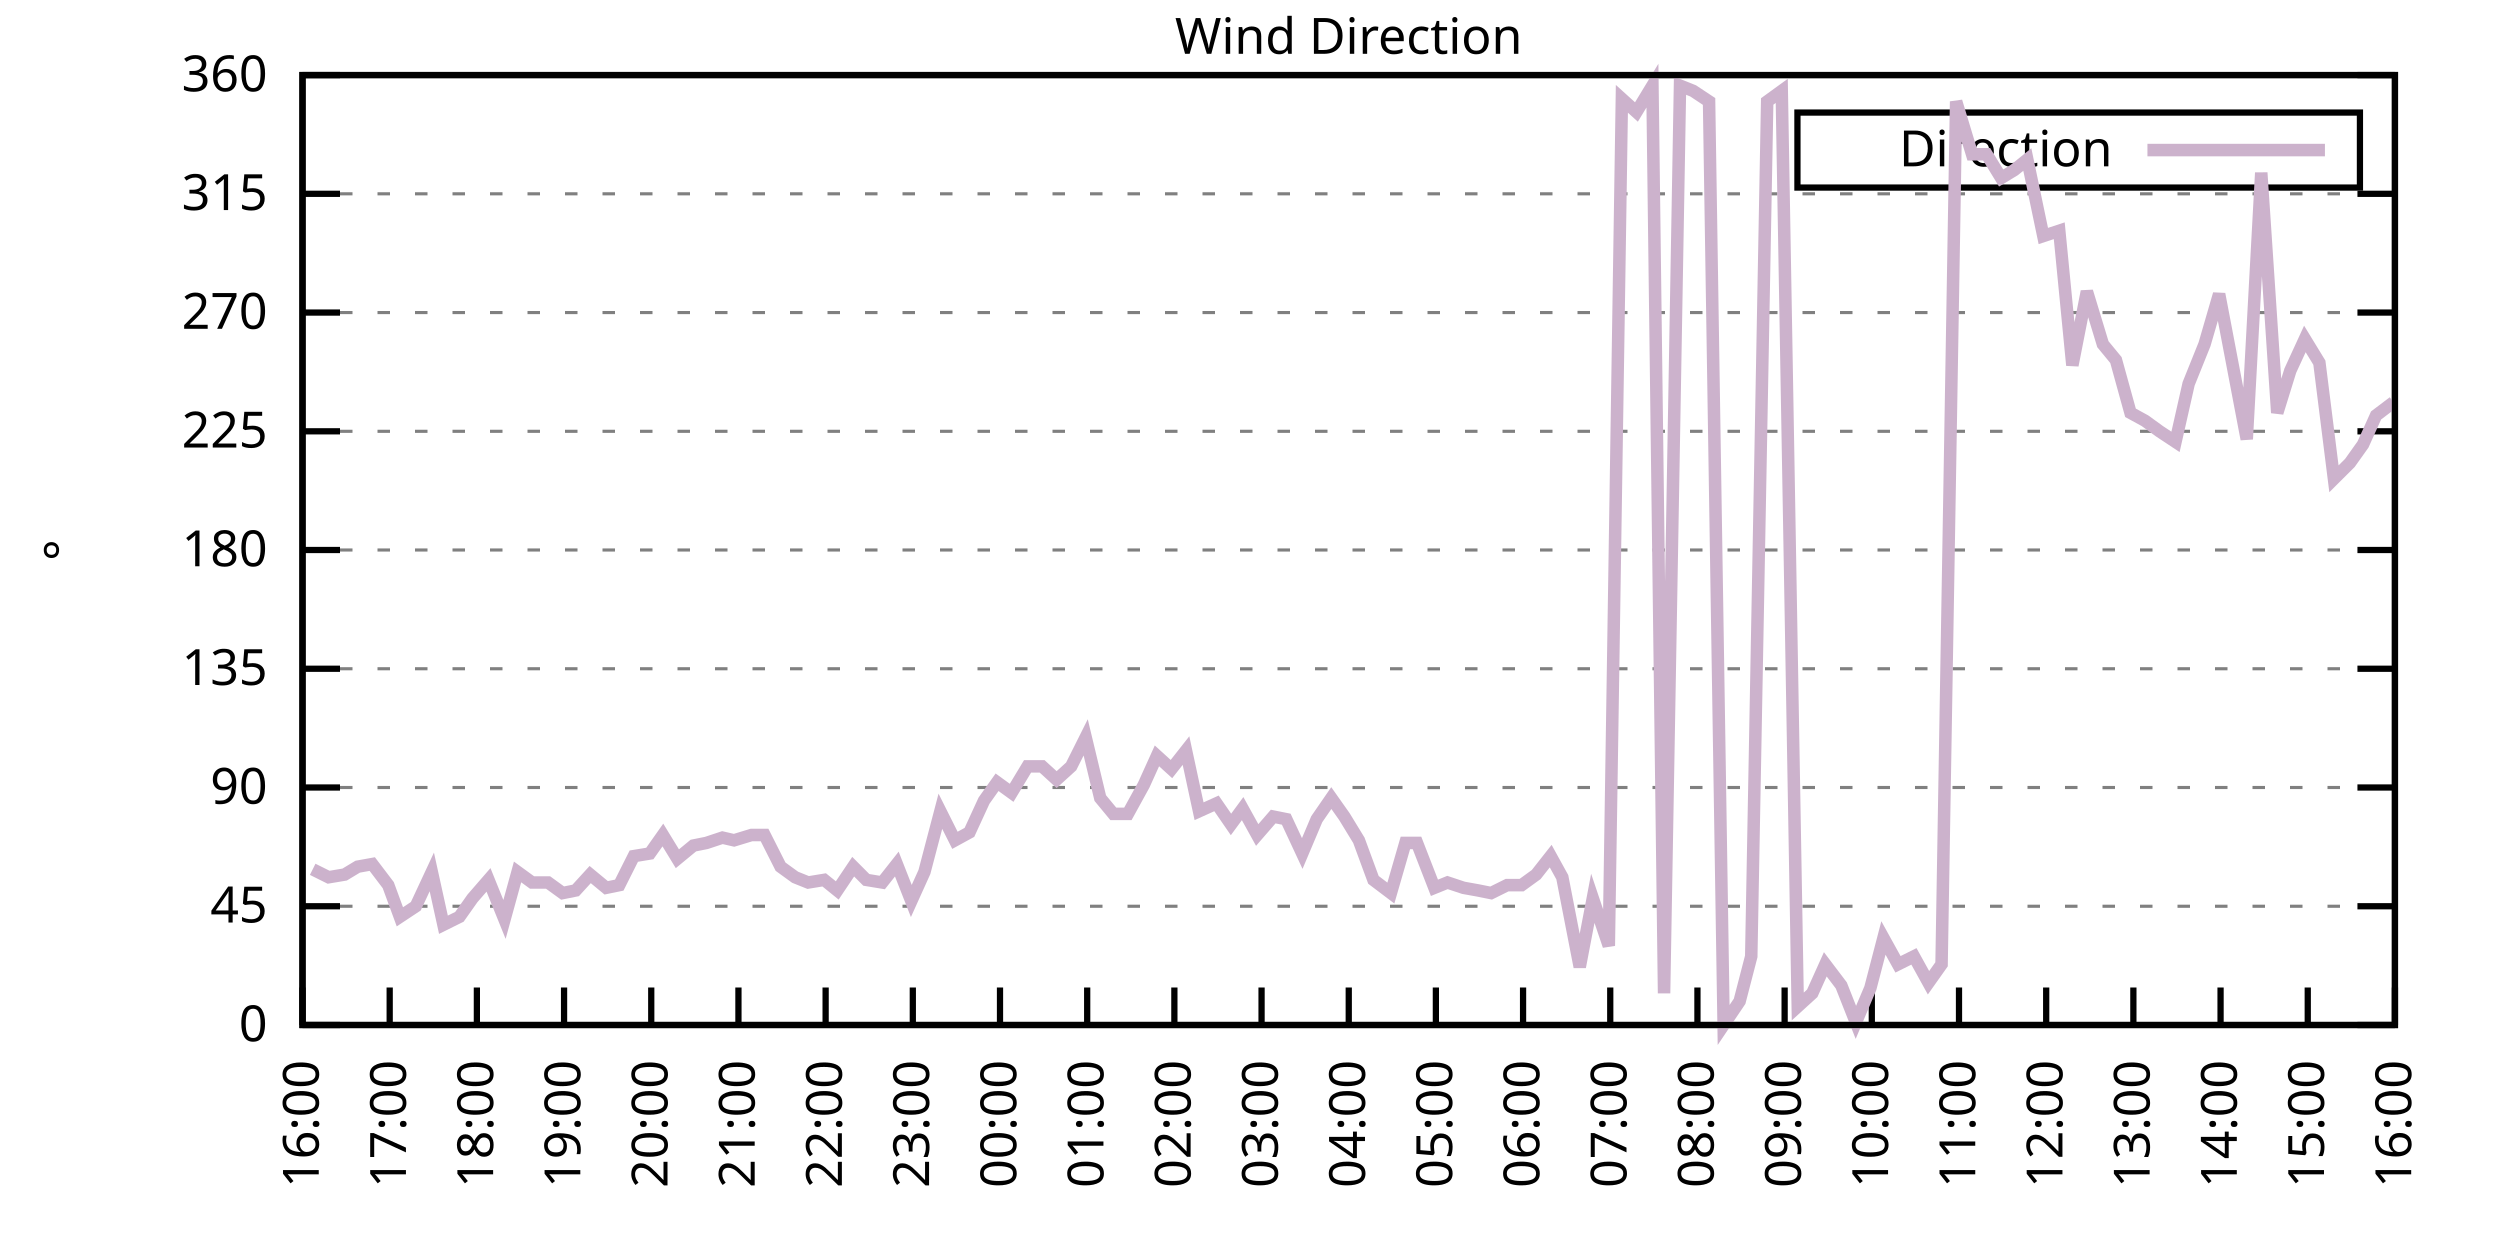
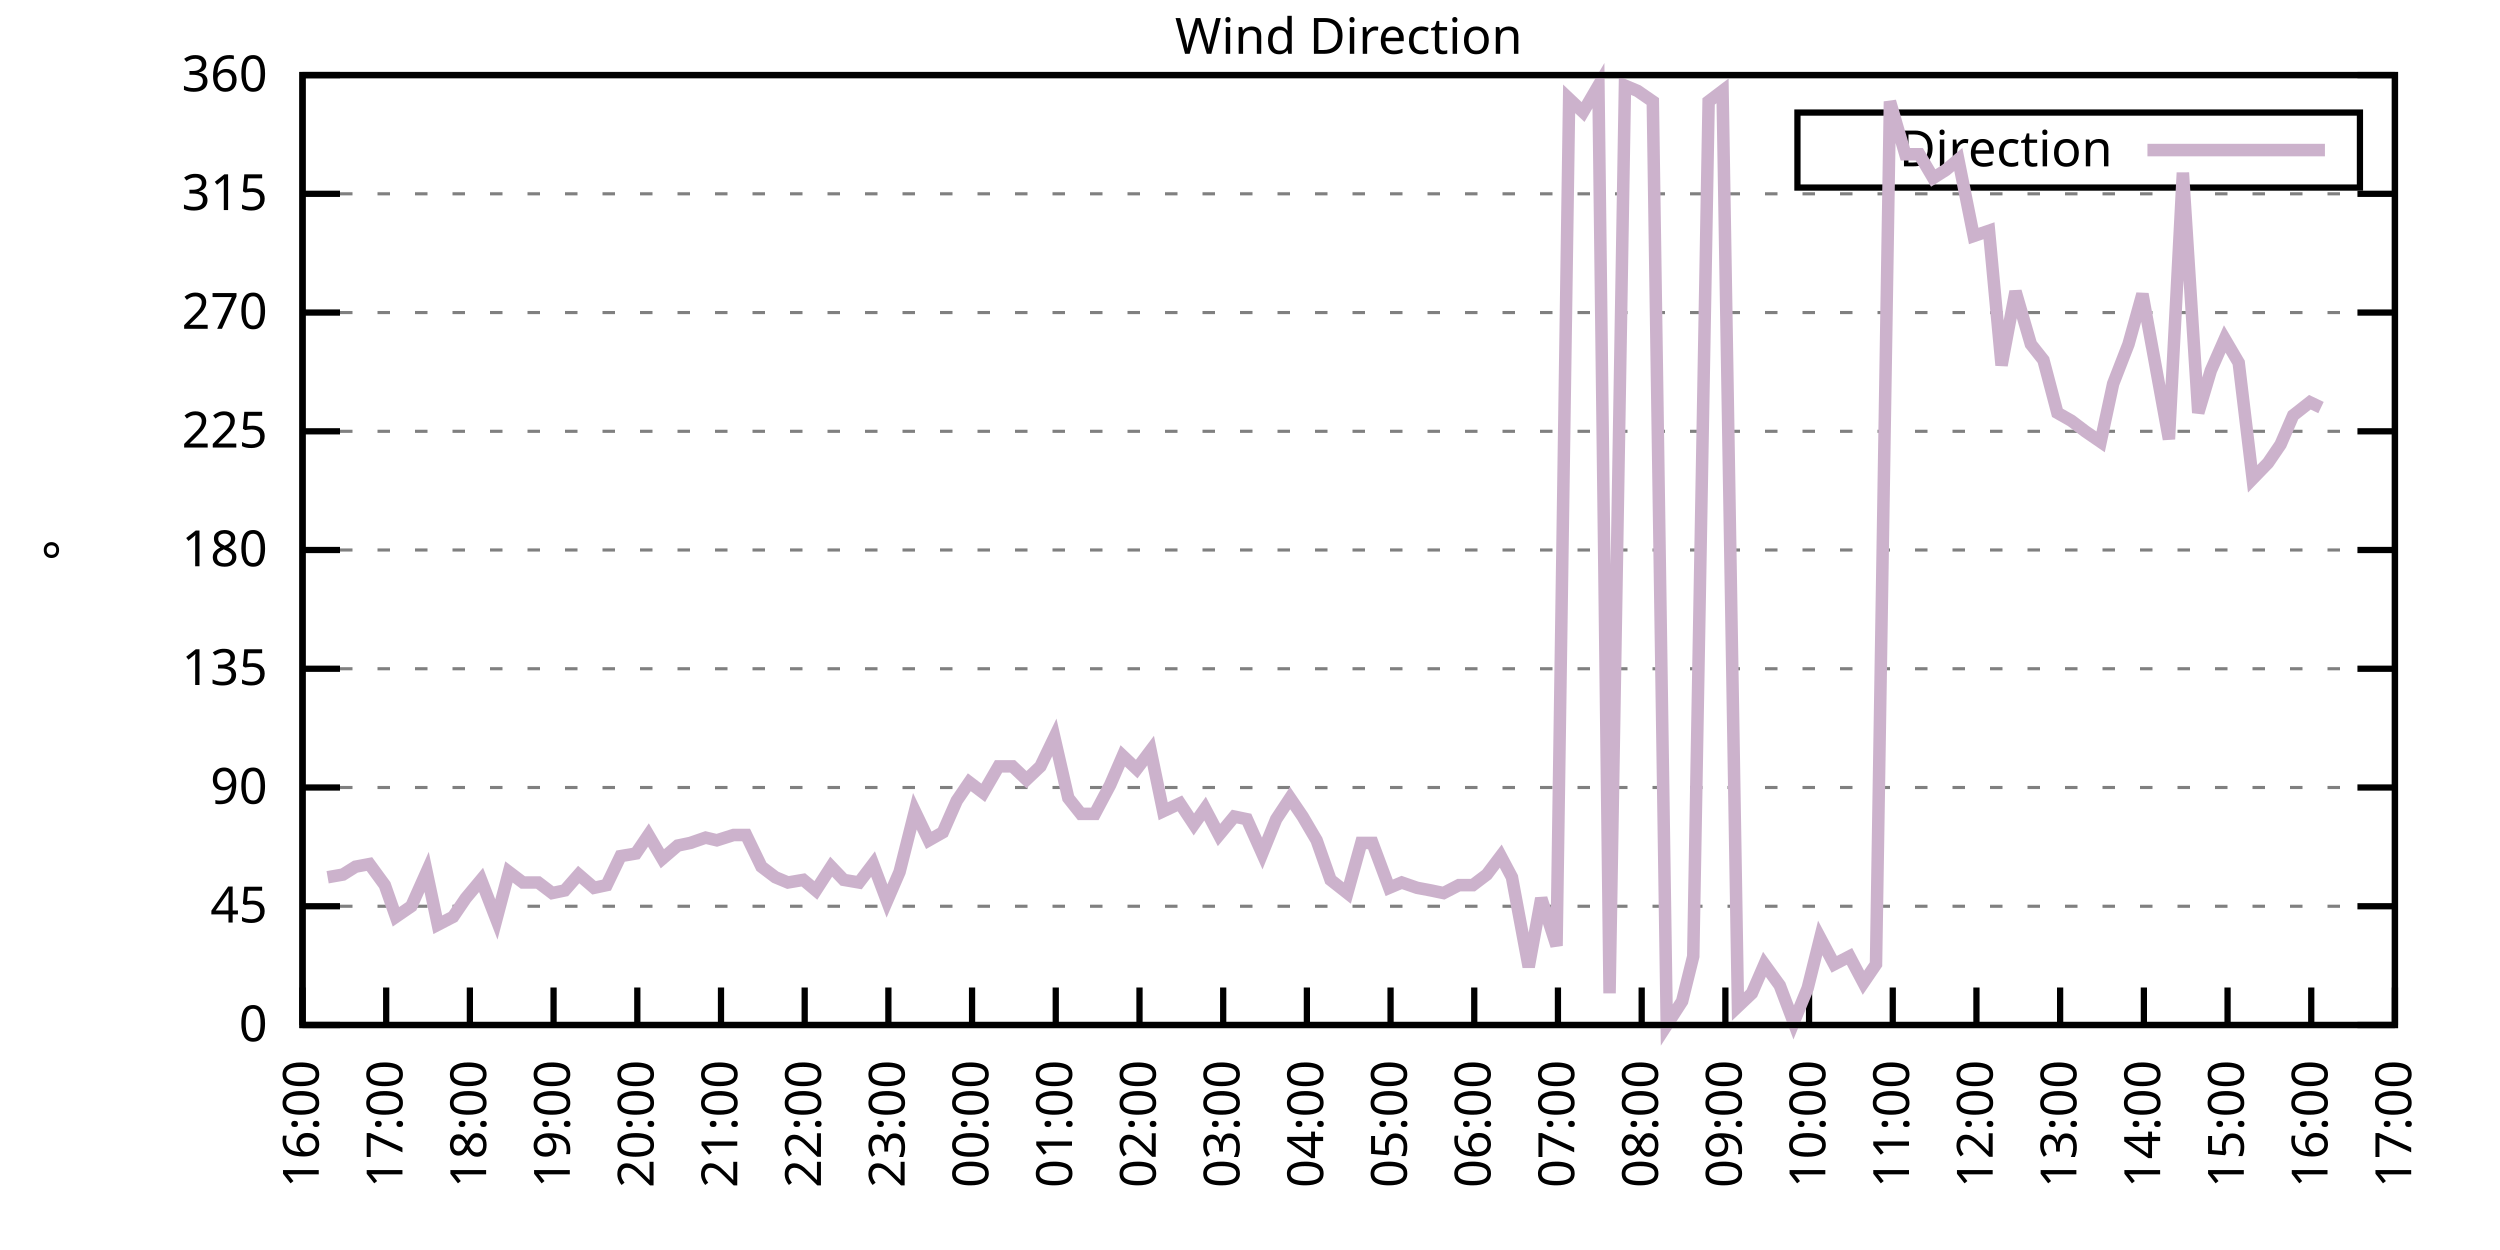
<svg xmlns="http://www.w3.org/2000/svg" xmlns:xlink="http://www.w3.org/1999/xlink" width="400" height="200" viewBox="0 0 400 200">
  <g id="gnuplot_canvas">
    <rect x="0" y="0" width="400" height="200" fill="none" />
    <defs>
      <circle id="gpDot" r="0.5" stroke-width="0.5" stroke="currentColor" />
      <path id="gpPt0" stroke-width="0.333" stroke="currentColor" d="M-1,0 h2 M0,-1 v2" />
      <path id="gpPt1" stroke-width="0.333" stroke="currentColor" d="M-1,-1 L1,1 M1,-1 L-1,1" />
      <path id="gpPt2" stroke-width="0.333" stroke="currentColor" d="M-1,0 L1,0 M0,-1 L0,1 M-1,-1 L1,1 M-1,1 L1,-1" />
      <rect id="gpPt3" stroke-width="0.333" stroke="currentColor" x="-1" y="-1" width="2" height="2" />
      <rect id="gpPt4" stroke-width="0.333" stroke="currentColor" fill="currentColor" x="-1" y="-1" width="2" height="2" />
      <circle id="gpPt5" stroke-width="0.333" stroke="currentColor" cx="0" cy="0" r="1" />
      <use xlink:href="#gpPt5" id="gpPt6" fill="currentColor" stroke="none" />
      <path id="gpPt7" stroke-width="0.333" stroke="currentColor" d="M0,-1.33 L-1.33,0.67 L1.33,0.67 z" />
      <use xlink:href="#gpPt7" id="gpPt8" fill="currentColor" stroke="none" />
      <use xlink:href="#gpPt7" id="gpPt9" stroke="currentColor" transform="rotate(180)" />
      <use xlink:href="#gpPt9" id="gpPt10" fill="currentColor" stroke="none" />
      <use xlink:href="#gpPt3" id="gpPt11" stroke="currentColor" transform="rotate(45)" />
      <use xlink:href="#gpPt11" id="gpPt12" fill="currentColor" stroke="none" />
      <path id="gpPt13" stroke-width="0.333" stroke="currentColor" d="M0,1.330 L1.265,0.411 L0.782,-1.067 L-0.782,-1.076 L-1.265,0.411 z" />
      <use xlink:href="#gpPt13" id="gpPt14" fill="currentColor" stroke="none" />
      <filter id="textbox" filterUnits="objectBoundingBox" x="0" y="0" height="1" width="1">
        <feFlood flood-color="white" flood-opacity="1" result="bgnd" />
        <feComposite in="SourceGraphic" in2="bgnd" operator="atop" />
      </filter>
      <filter id="greybox" filterUnits="objectBoundingBox" x="0" y="0" height="1" width="1">
        <feFlood flood-color="lightgrey" flood-opacity="1" result="grey" />
        <feComposite in="SourceGraphic" in2="grey" operator="atop" />
      </filter>
    </defs>
    <g fill="none" color="white" stroke="currentColor" stroke-width="1.00" stroke-linecap="butt" stroke-linejoin="miter">
</g>
    <g fill="none" color="black" stroke="currentColor" stroke-width="1.00" stroke-linecap="butt" stroke-linejoin="miter">
      <g stroke="none" shape-rendering="crispEdges">
        <polygon fill="rgb(255, 255, 255)" points="48.40,164.00 383.18,164.00 383.18,12.02 48.40,12.02 " />
      </g>
    </g>
    <g fill="none" color="black" stroke="currentColor" stroke-width="1.00" stroke-linecap="butt" stroke-linejoin="miter">
</g>
    <g fill="none" color="black" stroke="black" stroke-width="0.50" stroke-linecap="butt" stroke-linejoin="miter">
</g>
    <g fill="none" color="gray" stroke="currentColor" stroke-width="0.50" stroke-linecap="butt" stroke-linejoin="miter">
      <path stroke="gray" stroke-dasharray="2,4" class="gridline" d="M48.40,164.00 L383.19,164.00  " />
    </g>
    <g fill="none" color="gray" stroke="gray" stroke-width="1.00" stroke-linecap="butt" stroke-linejoin="miter">
</g>
    <g fill="none" color="black" stroke="currentColor" stroke-width="1.00" stroke-linecap="butt" stroke-linejoin="miter">
      <path stroke="black" d="M48.40,164.00 L54.40,164.00 M383.19,164.00 L377.19,164.00  " />
      <g transform="translate(42.80,166.60)" stroke="none" fill="black" font-family="Sans" font-size="8.00" text-anchor="end">
        <text>
          <tspan font-family="Sans"> 0</tspan>
        </text>
      </g>
    </g>
    <g fill="none" color="black" stroke="currentColor" stroke-width="1.00" stroke-linecap="butt" stroke-linejoin="miter">
</g>
    <g fill="none" color="black" stroke="black" stroke-width="0.50" stroke-linecap="butt" stroke-linejoin="miter">
</g>
    <g fill="none" color="gray" stroke="currentColor" stroke-width="0.50" stroke-linecap="butt" stroke-linejoin="miter">
      <path stroke="gray" stroke-dasharray="2,4" class="gridline" d="M48.40,145.00 L383.19,145.00  " />
    </g>
    <g fill="none" color="gray" stroke="gray" stroke-width="1.00" stroke-linecap="butt" stroke-linejoin="miter">
</g>
    <g fill="none" color="black" stroke="currentColor" stroke-width="1.00" stroke-linecap="butt" stroke-linejoin="miter">
      <path stroke="black" d="M48.40,145.00 L54.40,145.00 M383.19,145.00 L377.19,145.00  " />
      <g transform="translate(42.80,147.60)" stroke="none" fill="black" font-family="Sans" font-size="8.00" text-anchor="end">
        <text>
          <tspan font-family="Sans"> 45</tspan>
        </text>
      </g>
    </g>
    <g fill="none" color="black" stroke="currentColor" stroke-width="1.00" stroke-linecap="butt" stroke-linejoin="miter">
</g>
    <g fill="none" color="black" stroke="black" stroke-width="0.50" stroke-linecap="butt" stroke-linejoin="miter">
</g>
    <g fill="none" color="gray" stroke="currentColor" stroke-width="0.50" stroke-linecap="butt" stroke-linejoin="miter">
      <path stroke="gray" stroke-dasharray="2,4" class="gridline" d="M48.40,126.00 L383.19,126.00  " />
    </g>
    <g fill="none" color="gray" stroke="gray" stroke-width="1.00" stroke-linecap="butt" stroke-linejoin="miter">
</g>
    <g fill="none" color="black" stroke="currentColor" stroke-width="1.00" stroke-linecap="butt" stroke-linejoin="miter">
      <path stroke="black" d="M48.40,126.00 L54.40,126.00 M383.19,126.00 L377.19,126.00  " />
      <g transform="translate(42.80,128.60)" stroke="none" fill="black" font-family="Sans" font-size="8.00" text-anchor="end">
        <text>
          <tspan font-family="Sans"> 90</tspan>
        </text>
      </g>
    </g>
    <g fill="none" color="black" stroke="currentColor" stroke-width="1.00" stroke-linecap="butt" stroke-linejoin="miter">
</g>
    <g fill="none" color="black" stroke="black" stroke-width="0.50" stroke-linecap="butt" stroke-linejoin="miter">
</g>
    <g fill="none" color="gray" stroke="currentColor" stroke-width="0.50" stroke-linecap="butt" stroke-linejoin="miter">
      <path stroke="gray" stroke-dasharray="2,4" class="gridline" d="M48.40,107.00 L383.19,107.00  " />
    </g>
    <g fill="none" color="gray" stroke="gray" stroke-width="1.00" stroke-linecap="butt" stroke-linejoin="miter">
</g>
    <g fill="none" color="black" stroke="currentColor" stroke-width="1.00" stroke-linecap="butt" stroke-linejoin="miter">
      <path stroke="black" d="M48.40,107.00 L54.40,107.00 M383.19,107.00 L377.19,107.00  " />
      <g transform="translate(42.80,109.60)" stroke="none" fill="black" font-family="Sans" font-size="8.00" text-anchor="end">
        <text>
          <tspan font-family="Sans"> 135</tspan>
        </text>
      </g>
    </g>
    <g fill="none" color="black" stroke="currentColor" stroke-width="1.00" stroke-linecap="butt" stroke-linejoin="miter">
</g>
    <g fill="none" color="black" stroke="black" stroke-width="0.50" stroke-linecap="butt" stroke-linejoin="miter">
</g>
    <g fill="none" color="gray" stroke="currentColor" stroke-width="0.50" stroke-linecap="butt" stroke-linejoin="miter">
      <path stroke="gray" stroke-dasharray="2,4" class="gridline" d="M48.40,88.00 L383.19,88.00  " />
    </g>
    <g fill="none" color="gray" stroke="gray" stroke-width="1.00" stroke-linecap="butt" stroke-linejoin="miter">
</g>
    <g fill="none" color="black" stroke="currentColor" stroke-width="1.00" stroke-linecap="butt" stroke-linejoin="miter">
      <path stroke="black" d="M48.40,88.00 L54.40,88.00 M383.19,88.00 L377.19,88.00  " />
      <g transform="translate(42.80,90.60)" stroke="none" fill="black" font-family="Sans" font-size="8.00" text-anchor="end">
        <text>
          <tspan font-family="Sans"> 180</tspan>
        </text>
      </g>
    </g>
    <g fill="none" color="black" stroke="currentColor" stroke-width="1.00" stroke-linecap="butt" stroke-linejoin="miter">
</g>
    <g fill="none" color="black" stroke="black" stroke-width="0.50" stroke-linecap="butt" stroke-linejoin="miter">
</g>
    <g fill="none" color="gray" stroke="currentColor" stroke-width="0.50" stroke-linecap="butt" stroke-linejoin="miter">
      <path stroke="gray" stroke-dasharray="2,4" class="gridline" d="M48.40,69.01 L383.19,69.01  " />
    </g>
    <g fill="none" color="gray" stroke="gray" stroke-width="1.00" stroke-linecap="butt" stroke-linejoin="miter">
</g>
    <g fill="none" color="black" stroke="currentColor" stroke-width="1.00" stroke-linecap="butt" stroke-linejoin="miter">
      <path stroke="black" d="M48.40,69.01 L54.40,69.01 M383.19,69.01 L377.19,69.01  " />
      <g transform="translate(42.80,71.61)" stroke="none" fill="black" font-family="Sans" font-size="8.00" text-anchor="end">
        <text>
          <tspan font-family="Sans"> 225</tspan>
        </text>
      </g>
    </g>
    <g fill="none" color="black" stroke="currentColor" stroke-width="1.00" stroke-linecap="butt" stroke-linejoin="miter">
</g>
    <g fill="none" color="black" stroke="black" stroke-width="0.50" stroke-linecap="butt" stroke-linejoin="miter">
</g>
    <g fill="none" color="gray" stroke="currentColor" stroke-width="0.50" stroke-linecap="butt" stroke-linejoin="miter">
      <path stroke="gray" stroke-dasharray="2,4" class="gridline" d="M48.40,50.01 L383.19,50.01  " />
    </g>
    <g fill="none" color="gray" stroke="gray" stroke-width="1.00" stroke-linecap="butt" stroke-linejoin="miter">
</g>
    <g fill="none" color="black" stroke="currentColor" stroke-width="1.00" stroke-linecap="butt" stroke-linejoin="miter">
      <path stroke="black" d="M48.40,50.01 L54.40,50.01 M383.19,50.01 L377.19,50.01  " />
      <g transform="translate(42.80,52.61)" stroke="none" fill="black" font-family="Sans" font-size="8.00" text-anchor="end">
        <text>
          <tspan font-family="Sans"> 270</tspan>
        </text>
      </g>
    </g>
    <g fill="none" color="black" stroke="currentColor" stroke-width="1.00" stroke-linecap="butt" stroke-linejoin="miter">
</g>
    <g fill="none" color="black" stroke="black" stroke-width="0.50" stroke-linecap="butt" stroke-linejoin="miter">
</g>
    <g fill="none" color="gray" stroke="currentColor" stroke-width="0.50" stroke-linecap="butt" stroke-linejoin="miter">
      <path stroke="gray" stroke-dasharray="2,4" class="gridline" d="M48.40,31.01 L383.19,31.01  " />
    </g>
    <g fill="none" color="gray" stroke="gray" stroke-width="1.00" stroke-linecap="butt" stroke-linejoin="miter">
</g>
    <g fill="none" color="black" stroke="currentColor" stroke-width="1.00" stroke-linecap="butt" stroke-linejoin="miter">
      <path stroke="black" d="M48.40,31.01 L54.40,31.01 M383.19,31.01 L377.19,31.01  " />
      <g transform="translate(42.80,33.61)" stroke="none" fill="black" font-family="Sans" font-size="8.00" text-anchor="end">
        <text>
          <tspan font-family="Sans"> 315</tspan>
        </text>
      </g>
    </g>
    <g fill="none" color="black" stroke="currentColor" stroke-width="1.00" stroke-linecap="butt" stroke-linejoin="miter">
</g>
    <g fill="none" color="black" stroke="black" stroke-width="0.50" stroke-linecap="butt" stroke-linejoin="miter">
</g>
    <g fill="none" color="gray" stroke="currentColor" stroke-width="0.50" stroke-linecap="butt" stroke-linejoin="miter">
      <path stroke="gray" stroke-dasharray="2,4" class="gridline" d="M48.40,12.01 L383.19,12.01  " />
    </g>
    <g fill="none" color="gray" stroke="gray" stroke-width="1.00" stroke-linecap="butt" stroke-linejoin="miter">
</g>
    <g fill="none" color="black" stroke="currentColor" stroke-width="1.00" stroke-linecap="butt" stroke-linejoin="miter">
      <path stroke="black" d="M48.40,12.01 L54.40,12.01 M383.19,12.01 L377.19,12.01  " />
      <g transform="translate(42.80,14.61)" stroke="none" fill="black" font-family="Sans" font-size="8.00" text-anchor="end">
        <text>
          <tspan font-family="Sans"> 360</tspan>
        </text>
      </g>
    </g>
    <g fill="none" color="black" stroke="currentColor" stroke-width="1.00" stroke-linecap="butt" stroke-linejoin="miter">
      <path stroke="black" d="M48.40,164.00 L48.40,158.00  " />
      <g transform="translate(51.00,169.60) rotate(270.00)" stroke="none" fill="black" font-family="Sans" font-size="8.00" text-anchor="end">
        <text>
          <tspan font-family="Sans">16:00</tspan>
        </text>
      </g>
    </g>
    <g fill="none" color="black" stroke="currentColor" stroke-width="1.00" stroke-linecap="butt" stroke-linejoin="miter">
-       <path stroke="black" d="M62.35,164.00 L62.35,158.00  " />
-       <g transform="translate(64.95,169.60) rotate(270.00)" stroke="none" fill="black" font-family="Sans" font-size="8.00" text-anchor="end">
+       <path stroke="black" d="M61.79,164.00 L61.79,158.00  " />
+       <g transform="translate(64.39,169.60) rotate(270.00)" stroke="none" fill="black" font-family="Sans" font-size="8.00" text-anchor="end">
        <text>
          <tspan font-family="Sans">17:00</tspan>
        </text>
      </g>
    </g>
    <g fill="none" color="black" stroke="currentColor" stroke-width="1.00" stroke-linecap="butt" stroke-linejoin="miter">
-       <path stroke="black" d="M76.30,164.00 L76.30,158.00  " />
-       <g transform="translate(78.90,169.60) rotate(270.00)" stroke="none" fill="black" font-family="Sans" font-size="8.00" text-anchor="end">
+       <path stroke="black" d="M75.18,164.00 L75.18,158.00  " />
+       <g transform="translate(77.78,169.60) rotate(270.00)" stroke="none" fill="black" font-family="Sans" font-size="8.00" text-anchor="end">
        <text>
          <tspan font-family="Sans">18:00</tspan>
        </text>
      </g>
    </g>
    <g fill="none" color="black" stroke="currentColor" stroke-width="1.00" stroke-linecap="butt" stroke-linejoin="miter">
-       <path stroke="black" d="M90.25,164.00 L90.25,158.00  " />
-       <g transform="translate(92.85,169.60) rotate(270.00)" stroke="none" fill="black" font-family="Sans" font-size="8.00" text-anchor="end">
+       <path stroke="black" d="M88.57,164.00 L88.57,158.00  " />
+       <g transform="translate(91.17,169.60) rotate(270.00)" stroke="none" fill="black" font-family="Sans" font-size="8.00" text-anchor="end">
        <text>
          <tspan font-family="Sans">19:00</tspan>
        </text>
      </g>
    </g>
    <g fill="none" color="black" stroke="currentColor" stroke-width="1.00" stroke-linecap="butt" stroke-linejoin="miter">
-       <path stroke="black" d="M104.20,164.00 L104.20,158.00  " />
-       <g transform="translate(106.80,169.60) rotate(270.00)" stroke="none" fill="black" font-family="Sans" font-size="8.00" text-anchor="end">
+       <path stroke="black" d="M101.97,164.00 L101.97,158.00  " />
+       <g transform="translate(104.57,169.60) rotate(270.00)" stroke="none" fill="black" font-family="Sans" font-size="8.00" text-anchor="end">
        <text>
          <tspan font-family="Sans">20:00</tspan>
        </text>
      </g>
    </g>
    <g fill="none" color="black" stroke="currentColor" stroke-width="1.00" stroke-linecap="butt" stroke-linejoin="miter">
-       <path stroke="black" d="M118.15,164.00 L118.15,158.00  " />
-       <g transform="translate(120.75,169.60) rotate(270.00)" stroke="none" fill="black" font-family="Sans" font-size="8.00" text-anchor="end">
+       <path stroke="black" d="M115.36,164.00 L115.36,158.00  " />
+       <g transform="translate(117.96,169.60) rotate(270.00)" stroke="none" fill="black" font-family="Sans" font-size="8.00" text-anchor="end">
        <text>
          <tspan font-family="Sans">21:00</tspan>
        </text>
      </g>
    </g>
    <g fill="none" color="black" stroke="currentColor" stroke-width="1.00" stroke-linecap="butt" stroke-linejoin="miter">
-       <path stroke="black" d="M132.10,164.00 L132.10,158.00  " />
-       <g transform="translate(134.70,169.60) rotate(270.00)" stroke="none" fill="black" font-family="Sans" font-size="8.00" text-anchor="end">
+       <path stroke="black" d="M128.75,164.00 L128.75,158.00  " />
+       <g transform="translate(131.35,169.60) rotate(270.00)" stroke="none" fill="black" font-family="Sans" font-size="8.00" text-anchor="end">
        <text>
          <tspan font-family="Sans">22:00</tspan>
        </text>
      </g>
    </g>
    <g fill="none" color="black" stroke="currentColor" stroke-width="1.00" stroke-linecap="butt" stroke-linejoin="miter">
-       <path stroke="black" d="M146.05,164.00 L146.05,158.00  " />
-       <g transform="translate(148.65,169.60) rotate(270.00)" stroke="none" fill="black" font-family="Sans" font-size="8.00" text-anchor="end">
+       <path stroke="black" d="M142.14,164.00 L142.14,158.00  " />
+       <g transform="translate(144.74,169.60) rotate(270.00)" stroke="none" fill="black" font-family="Sans" font-size="8.00" text-anchor="end">
        <text>
          <tspan font-family="Sans">23:00</tspan>
        </text>
      </g>
    </g>
    <g fill="none" color="black" stroke="currentColor" stroke-width="1.00" stroke-linecap="butt" stroke-linejoin="miter">
-       <path stroke="black" d="M160.00,164.00 L160.00,158.00  " />
-       <g transform="translate(162.60,169.60) rotate(270.00)" stroke="none" fill="black" font-family="Sans" font-size="8.00" text-anchor="end">
+       <path stroke="black" d="M155.53,164.00 L155.53,158.00  " />
+       <g transform="translate(158.13,169.60) rotate(270.00)" stroke="none" fill="black" font-family="Sans" font-size="8.00" text-anchor="end">
        <text>
          <tspan font-family="Sans">00:00</tspan>
        </text>
      </g>
    </g>
    <g fill="none" color="black" stroke="currentColor" stroke-width="1.00" stroke-linecap="butt" stroke-linejoin="miter">
-       <path stroke="black" d="M173.95,164.00 L173.95,158.00  " />
-       <g transform="translate(176.55,169.60) rotate(270.00)" stroke="none" fill="black" font-family="Sans" font-size="8.00" text-anchor="end">
+       <path stroke="black" d="M168.92,164.00 L168.92,158.00  " />
+       <g transform="translate(171.52,169.60) rotate(270.00)" stroke="none" fill="black" font-family="Sans" font-size="8.00" text-anchor="end">
        <text>
          <tspan font-family="Sans">01:00</tspan>
        </text>
      </g>
    </g>
    <g fill="none" color="black" stroke="currentColor" stroke-width="1.00" stroke-linecap="butt" stroke-linejoin="miter">
-       <path stroke="black" d="M187.90,164.00 L187.90,158.00  " />
-       <g transform="translate(190.50,169.60) rotate(270.00)" stroke="none" fill="black" font-family="Sans" font-size="8.00" text-anchor="end">
+       <path stroke="black" d="M182.32,164.00 L182.32,158.00  " />
+       <g transform="translate(184.92,169.60) rotate(270.00)" stroke="none" fill="black" font-family="Sans" font-size="8.00" text-anchor="end">
        <text>
          <tspan font-family="Sans">02:00</tspan>
        </text>
      </g>
    </g>
    <g fill="none" color="black" stroke="currentColor" stroke-width="1.00" stroke-linecap="butt" stroke-linejoin="miter">
-       <path stroke="black" d="M201.85,164.00 L201.85,158.00  " />
-       <g transform="translate(204.45,169.60) rotate(270.00)" stroke="none" fill="black" font-family="Sans" font-size="8.00" text-anchor="end">
+       <path stroke="black" d="M195.71,164.00 L195.71,158.00  " />
+       <g transform="translate(198.31,169.60) rotate(270.00)" stroke="none" fill="black" font-family="Sans" font-size="8.00" text-anchor="end">
        <text>
          <tspan font-family="Sans">03:00</tspan>
        </text>
      </g>
    </g>
    <g fill="none" color="black" stroke="currentColor" stroke-width="1.00" stroke-linecap="butt" stroke-linejoin="miter">
-       <path stroke="black" d="M215.80,164.00 L215.80,158.00  " />
-       <g transform="translate(218.40,169.60) rotate(270.00)" stroke="none" fill="black" font-family="Sans" font-size="8.00" text-anchor="end">
+       <path stroke="black" d="M209.10,164.00 L209.10,158.00  " />
+       <g transform="translate(211.70,169.60) rotate(270.00)" stroke="none" fill="black" font-family="Sans" font-size="8.00" text-anchor="end">
        <text>
          <tspan font-family="Sans">04:00</tspan>
        </text>
      </g>
    </g>
    <g fill="none" color="black" stroke="currentColor" stroke-width="1.00" stroke-linecap="butt" stroke-linejoin="miter">
-       <path stroke="black" d="M229.74,164.00 L229.74,158.00  " />
-       <g transform="translate(232.34,169.60) rotate(270.00)" stroke="none" fill="black" font-family="Sans" font-size="8.00" text-anchor="end">
+       <path stroke="black" d="M222.49,164.00 L222.49,158.00  " />
+       <g transform="translate(225.09,169.60) rotate(270.00)" stroke="none" fill="black" font-family="Sans" font-size="8.00" text-anchor="end">
        <text>
          <tspan font-family="Sans">05:00</tspan>
        </text>
      </g>
    </g>
    <g fill="none" color="black" stroke="currentColor" stroke-width="1.00" stroke-linecap="butt" stroke-linejoin="miter">
-       <path stroke="black" d="M243.69,164.00 L243.69,158.00  " />
-       <g transform="translate(246.29,169.60) rotate(270.00)" stroke="none" fill="black" font-family="Sans" font-size="8.00" text-anchor="end">
+       <path stroke="black" d="M235.88,164.00 L235.88,158.00  " />
+       <g transform="translate(238.48,169.60) rotate(270.00)" stroke="none" fill="black" font-family="Sans" font-size="8.00" text-anchor="end">
        <text>
          <tspan font-family="Sans">06:00</tspan>
        </text>
      </g>
    </g>
    <g fill="none" color="black" stroke="currentColor" stroke-width="1.00" stroke-linecap="butt" stroke-linejoin="miter">
-       <path stroke="black" d="M257.64,164.00 L257.64,158.00  " />
-       <g transform="translate(260.24,169.60) rotate(270.00)" stroke="none" fill="black" font-family="Sans" font-size="8.00" text-anchor="end">
+       <path stroke="black" d="M249.27,164.00 L249.27,158.00  " />
+       <g transform="translate(251.87,169.60) rotate(270.00)" stroke="none" fill="black" font-family="Sans" font-size="8.00" text-anchor="end">
        <text>
          <tspan font-family="Sans">07:00</tspan>
        </text>
      </g>
    </g>
    <g fill="none" color="black" stroke="currentColor" stroke-width="1.00" stroke-linecap="butt" stroke-linejoin="miter">
-       <path stroke="black" d="M271.59,164.00 L271.59,158.00  " />
-       <g transform="translate(274.19,169.60) rotate(270.00)" stroke="none" fill="black" font-family="Sans" font-size="8.00" text-anchor="end">
+       <path stroke="black" d="M262.67,164.00 L262.67,158.00  " />
+       <g transform="translate(265.27,169.60) rotate(270.00)" stroke="none" fill="black" font-family="Sans" font-size="8.00" text-anchor="end">
        <text>
          <tspan font-family="Sans">08:00</tspan>
        </text>
      </g>
    </g>
    <g fill="none" color="black" stroke="currentColor" stroke-width="1.00" stroke-linecap="butt" stroke-linejoin="miter">
-       <path stroke="black" d="M285.54,164.00 L285.54,158.00  " />
-       <g transform="translate(288.14,169.60) rotate(270.00)" stroke="none" fill="black" font-family="Sans" font-size="8.00" text-anchor="end">
+       <path stroke="black" d="M276.06,164.00 L276.06,158.00  " />
+       <g transform="translate(278.66,169.60) rotate(270.00)" stroke="none" fill="black" font-family="Sans" font-size="8.00" text-anchor="end">
        <text>
          <tspan font-family="Sans">09:00</tspan>
        </text>
      </g>
    </g>
    <g fill="none" color="black" stroke="currentColor" stroke-width="1.00" stroke-linecap="butt" stroke-linejoin="miter">
-       <path stroke="black" d="M299.49,164.00 L299.49,158.00  " />
-       <g transform="translate(302.09,169.60) rotate(270.00)" stroke="none" fill="black" font-family="Sans" font-size="8.00" text-anchor="end">
+       <path stroke="black" d="M289.45,164.00 L289.45,158.00  " />
+       <g transform="translate(292.05,169.60) rotate(270.00)" stroke="none" fill="black" font-family="Sans" font-size="8.00" text-anchor="end">
        <text>
          <tspan font-family="Sans">10:00</tspan>
        </text>
      </g>
    </g>
    <g fill="none" color="black" stroke="currentColor" stroke-width="1.00" stroke-linecap="butt" stroke-linejoin="miter">
-       <path stroke="black" d="M313.44,164.00 L313.44,158.00  " />
-       <g transform="translate(316.04,169.60) rotate(270.00)" stroke="none" fill="black" font-family="Sans" font-size="8.00" text-anchor="end">
+       <path stroke="black" d="M302.84,164.00 L302.84,158.00  " />
+       <g transform="translate(305.44,169.60) rotate(270.00)" stroke="none" fill="black" font-family="Sans" font-size="8.00" text-anchor="end">
        <text>
          <tspan font-family="Sans">11:00</tspan>
        </text>
      </g>
    </g>
    <g fill="none" color="black" stroke="currentColor" stroke-width="1.00" stroke-linecap="butt" stroke-linejoin="miter">
-       <path stroke="black" d="M327.39,164.00 L327.39,158.00  " />
-       <g transform="translate(329.99,169.60) rotate(270.00)" stroke="none" fill="black" font-family="Sans" font-size="8.00" text-anchor="end">
+       <path stroke="black" d="M316.23,164.00 L316.23,158.00  " />
+       <g transform="translate(318.83,169.60) rotate(270.00)" stroke="none" fill="black" font-family="Sans" font-size="8.00" text-anchor="end">
        <text>
          <tspan font-family="Sans">12:00</tspan>
        </text>
      </g>
    </g>
    <g fill="none" color="black" stroke="currentColor" stroke-width="1.00" stroke-linecap="butt" stroke-linejoin="miter">
-       <path stroke="black" d="M341.34,164.00 L341.34,158.00  " />
-       <g transform="translate(343.94,169.60) rotate(270.00)" stroke="none" fill="black" font-family="Sans" font-size="8.00" text-anchor="end">
+       <path stroke="black" d="M329.62,164.00 L329.62,158.00  " />
+       <g transform="translate(332.22,169.60) rotate(270.00)" stroke="none" fill="black" font-family="Sans" font-size="8.00" text-anchor="end">
        <text>
          <tspan font-family="Sans">13:00</tspan>
        </text>
      </g>
    </g>
    <g fill="none" color="black" stroke="currentColor" stroke-width="1.00" stroke-linecap="butt" stroke-linejoin="miter">
-       <path stroke="black" d="M355.29,164.00 L355.29,158.00  " />
-       <g transform="translate(357.89,169.60) rotate(270.00)" stroke="none" fill="black" font-family="Sans" font-size="8.00" text-anchor="end">
+       <path stroke="black" d="M343.02,164.00 L343.02,158.00  " />
+       <g transform="translate(345.62,169.60) rotate(270.00)" stroke="none" fill="black" font-family="Sans" font-size="8.00" text-anchor="end">
        <text>
          <tspan font-family="Sans">14:00</tspan>
        </text>
      </g>
    </g>
    <g fill="none" color="black" stroke="currentColor" stroke-width="1.00" stroke-linecap="butt" stroke-linejoin="miter">
-       <path stroke="black" d="M369.24,164.00 L369.24,158.00  " />
-       <g transform="translate(371.84,169.60) rotate(270.00)" stroke="none" fill="black" font-family="Sans" font-size="8.00" text-anchor="end">
+       <path stroke="black" d="M356.41,164.00 L356.41,158.00  " />
+       <g transform="translate(359.01,169.60) rotate(270.00)" stroke="none" fill="black" font-family="Sans" font-size="8.00" text-anchor="end">
        <text>
          <tspan font-family="Sans">15:00</tspan>
+         </text>
+       </g>
+     </g>
+     <g fill="none" color="black" stroke="currentColor" stroke-width="1.00" stroke-linecap="butt" stroke-linejoin="miter">
+       <path stroke="black" d="M369.80,164.00 L369.80,158.00  " />
+       <g transform="translate(372.40,169.60) rotate(270.00)" stroke="none" fill="black" font-family="Sans" font-size="8.00" text-anchor="end">
+         <text>
+           <tspan font-family="Sans">16:00</tspan>
        </text>
      </g>
    </g>
    <g fill="none" color="black" stroke="currentColor" stroke-width="1.00" stroke-linecap="butt" stroke-linejoin="miter">
      <path stroke="black" d="M383.19,164.00 L383.19,158.00  " />
      <g transform="translate(385.79,169.60) rotate(270.00)" stroke="none" fill="black" font-family="Sans" font-size="8.00" text-anchor="end">
        <text>
-           <tspan font-family="Sans">16:00</tspan>
+           <tspan font-family="Sans">17:00</tspan>
        </text>
      </g>
    </g>
    <g fill="none" color="black" stroke="currentColor" stroke-width="1.00" stroke-linecap="butt" stroke-linejoin="miter">
</g>
    <g fill="none" color="black" stroke="currentColor" stroke-width="1.00" stroke-linecap="butt" stroke-linejoin="miter">
      <path stroke="black" d="M48.40,12.01 L48.40,164.00 L383.19,164.00 L383.19,12.01 L48.40,12.01 Z  " />
    </g>
    <g fill="none" color="black" stroke="currentColor" stroke-width="1.00" stroke-linecap="butt" stroke-linejoin="miter">
</g>
    <g fill="none" color="black" stroke="currentColor" stroke-width="1.00" stroke-linecap="butt" stroke-linejoin="miter">
      <path stroke="black" d="M287.59,30.01 L287.59,18.01 L377.59,18.01 L377.59,30.01 L287.59,30.01 Z  " />
    </g>
    <g id="Wind_direction_plot_1">
      <g fill="none" color="white" stroke="black" stroke-width="2.00" stroke-linecap="butt" stroke-linejoin="miter">
</g>
      <g fill="none" color="black" stroke="currentColor" stroke-width="2.00" stroke-linecap="butt" stroke-linejoin="miter">
        <g transform="translate(337.99,26.61)" stroke="none" fill="black" font-family="Sans" font-size="8.00" text-anchor="end">
          <text>
            <tspan font-family="Sans">Direction</tspan>
          </text>
        </g>
      </g>
      <g fill="none" color="black" stroke="currentColor" stroke-width="2.00" stroke-linecap="butt" stroke-linejoin="miter">
-         <path stroke="rgb(204, 178, 204)" d="M343.59,24.01 L371.99,24.01 M50.03,139.09 L52.58,140.36 L55.14,139.93 L57.23,138.67 L59.56,138.25 L62.12,141.62   L63.98,146.69 L66.53,145.00 L69.09,139.51 L70.95,147.96 L73.51,146.69 L75.60,143.73 L78.16,140.78 L80.72,147.11   L82.81,139.51 L85.13,141.20 L87.69,141.20 L90.02,142.89 L92.11,142.47 L94.43,139.93 L96.99,142.05 L99.08,141.62   L101.41,136.98 L103.97,136.56 L106.06,133.60 L108.38,137.40 L110.94,135.29 L113.03,134.87 L115.59,134.02 L117.45,134.45   L120.24,133.60 L122.33,133.60 L124.89,138.67 L127.22,140.36 L129.31,141.20 L131.87,140.78 L133.96,142.47 L136.51,138.67   L138.61,140.78 L141.16,141.20 L143.49,138.25 L145.81,144.16 L147.91,139.51 L150.46,129.80 L152.79,134.45 L155.11,133.18   L157.44,128.11 L159.53,125.16 L161.86,126.85 L164.41,122.62 L166.74,122.62 L169.06,124.74 L171.39,122.62 L173.71,117.98   L176.04,127.69 L178.13,130.22 L180.46,130.22 L183.01,125.58 L185.11,120.94 L187.43,123.05 L189.76,120.09 L191.85,129.80   L194.64,128.54 L196.96,131.91 L198.82,129.38 L201.15,133.60 L203.71,130.65 L205.80,131.07 L208.36,136.56 L210.68,131.07   L213.01,127.69 L215.10,130.65 L217.42,134.45 L219.75,140.78 L222.54,142.89 L224.86,134.87 L226.72,134.87 L229.51,142.05   L231.60,141.20 L234.16,142.05 L236.49,142.47 L238.58,142.89 L241.14,141.62 L243.46,141.62 L245.79,139.93 L248.11,136.98   L249.97,140.36 L252.76,154.71 L254.85,143.73 L257.41,151.33 L259.50,15.81 L261.83,17.92 L264.39,13.70 L266.25,158.93   L268.80,13.70 L270.90,14.54 L273.45,16.23 L275.78,164.00 L278.34,160.20 L280.20,153.02 L282.75,16.23 L285.08,14.54   L287.64,161.04 L289.96,158.93 L292.05,154.29 L294.61,157.67 L296.94,163.58 L299.26,158.09 L301.35,150.07 L303.68,154.29   L306.23,153.02 L308.56,157.24 L310.65,154.29 L312.98,16.23 L315.53,24.68 L317.86,24.68 L320.18,28.48 L322.28,27.21   L324.37,25.52 L326.93,37.76 L329.48,36.92 L331.58,58.45 L333.90,46.63 L336.46,55.07 L338.55,57.61 L340.88,66.05   L343.20,67.32 L345.53,69.01 L348.08,70.70 L350.18,61.41 L352.73,55.07 L355.06,47.05 L357.15,58.03 L359.48,70.27   L361.80,27.63 L364.36,66.05 L366.45,59.30 L368.78,54.23 L371.10,58.03 L373.43,76.61 L375.98,74.07 L378.08,71.12   L380.17,66.47 L382.96,64.36  " />
+         <path stroke="rgb(204, 178, 204)" d="M343.59,24.01 L371.99,24.01 M52.42,140.36 L54.87,139.93 L56.88,138.67 L59.11,138.25 L61.57,141.62 L63.35,146.69   L65.81,145.00 L68.26,139.51 L70.05,147.96 L72.50,146.69 L74.51,143.73 L76.97,140.78 L79.42,147.11 L81.43,139.51   L83.66,141.20 L86.12,141.20 L88.35,142.89 L90.36,142.47 L92.59,139.93 L95.05,142.05 L97.06,141.62 L99.29,136.98   L101.74,136.56 L103.75,133.60 L105.98,137.40 L108.44,135.29 L110.45,134.87 L112.90,134.02 L114.69,134.45 L117.37,133.60   L119.38,133.60 L121.83,138.67 L124.06,140.36 L126.07,141.20 L128.53,140.78 L130.54,142.47 L132.99,138.67 L135.00,140.78   L137.45,141.20 L139.69,138.25 L141.92,144.16 L143.93,139.51 L146.38,129.80 L148.61,134.45 L150.85,133.18 L153.08,128.11   L155.09,125.16 L157.32,126.85 L159.77,122.62 L162.01,122.62 L164.24,124.74 L166.47,122.62 L168.70,117.98 L170.93,127.69   L172.94,130.22 L175.17,130.22 L177.63,125.58 L179.64,120.94 L181.87,123.05 L184.10,120.09 L186.11,129.80 L188.79,128.54   L191.02,131.91 L192.81,129.38 L195.04,133.60 L197.49,130.65 L199.50,131.07 L201.96,136.56 L204.19,131.07 L206.42,127.69   L208.43,130.65 L210.66,134.45 L212.89,140.78 L215.57,142.89 L217.80,134.87 L219.59,134.87 L222.27,142.05 L224.28,141.20   L226.73,142.05 L228.96,142.47 L230.97,142.89 L233.43,141.62 L235.66,141.62 L237.89,139.93 L240.12,136.98 L241.91,140.36   L244.59,154.71 L246.60,143.73 L249.05,151.33 L251.06,15.81 L253.29,17.92 L255.75,13.70 L257.53,158.93 L259.99,13.70   L262.00,14.54 L264.45,16.23 L266.68,164.00 L269.14,160.20 L270.92,153.02 L273.38,16.23 L275.61,14.54 L278.07,161.04   L280.30,158.93 L282.31,154.29 L284.76,157.67 L286.99,163.58 L289.23,158.09 L291.23,150.07 L293.47,154.29 L295.92,153.02   L298.15,157.24 L300.16,154.29 L302.39,16.23 L304.85,24.68 L307.08,24.68 L309.31,28.48 L311.32,27.21 L313.33,25.52   L315.79,37.76 L318.24,36.92 L320.25,58.45 L322.48,46.63 L324.94,55.07 L326.95,57.61 L329.18,66.05 L331.41,67.32   L333.64,69.01 L336.10,70.70 L338.10,61.41 L340.56,55.07 L342.79,47.05 L344.80,58.03 L347.03,70.27 L349.26,27.63   L351.72,66.05 L353.73,59.30 L355.96,54.23 L358.19,58.03 L360.42,76.61 L362.88,74.07 L364.89,71.12 L366.90,66.47   L369.58,64.36 L371.36,65.21  " />
      </g>
    </g>
    <g fill="none" color="black" stroke="currentColor" stroke-width="2.00" stroke-linecap="butt" stroke-linejoin="miter">
</g>
    <g fill="none" color="black" stroke="black" stroke-width="1.00" stroke-linecap="butt" stroke-linejoin="miter">
</g>
    <g fill="none" color="black" stroke="currentColor" stroke-width="1.00" stroke-linecap="butt" stroke-linejoin="miter">
      <path stroke="black" d="M48.40,12.01 L48.40,164.00 L383.19,164.00 L383.19,12.01 L48.40,12.01 Z  " />
      <g transform="translate(12.80,88.01) rotate(270.00)" stroke="none" fill="black" font-family="Sans" font-size="8.00" text-anchor="middle">
        <text>
          <tspan font-family="Sans">°</tspan>
        </text>
      </g>
    </g>
    <g fill="none" color="black" stroke="currentColor" stroke-width="1.00" stroke-linecap="butt" stroke-linejoin="miter">
</g>
    <g fill="none" color="black" stroke="currentColor" stroke-width="1.00" stroke-linecap="butt" stroke-linejoin="miter">
      <g transform="translate(215.79,8.61)" stroke="none" fill="black" font-family="Sans" font-size="8.00" text-anchor="middle">
        <text>
          <tspan font-family="Sans">Wind Direction</tspan>
        </text>
      </g>
    </g>
    <g fill="none" color="black" stroke="currentColor" stroke-width="1.00" stroke-linecap="butt" stroke-linejoin="miter">
</g>
  </g>
</svg>
